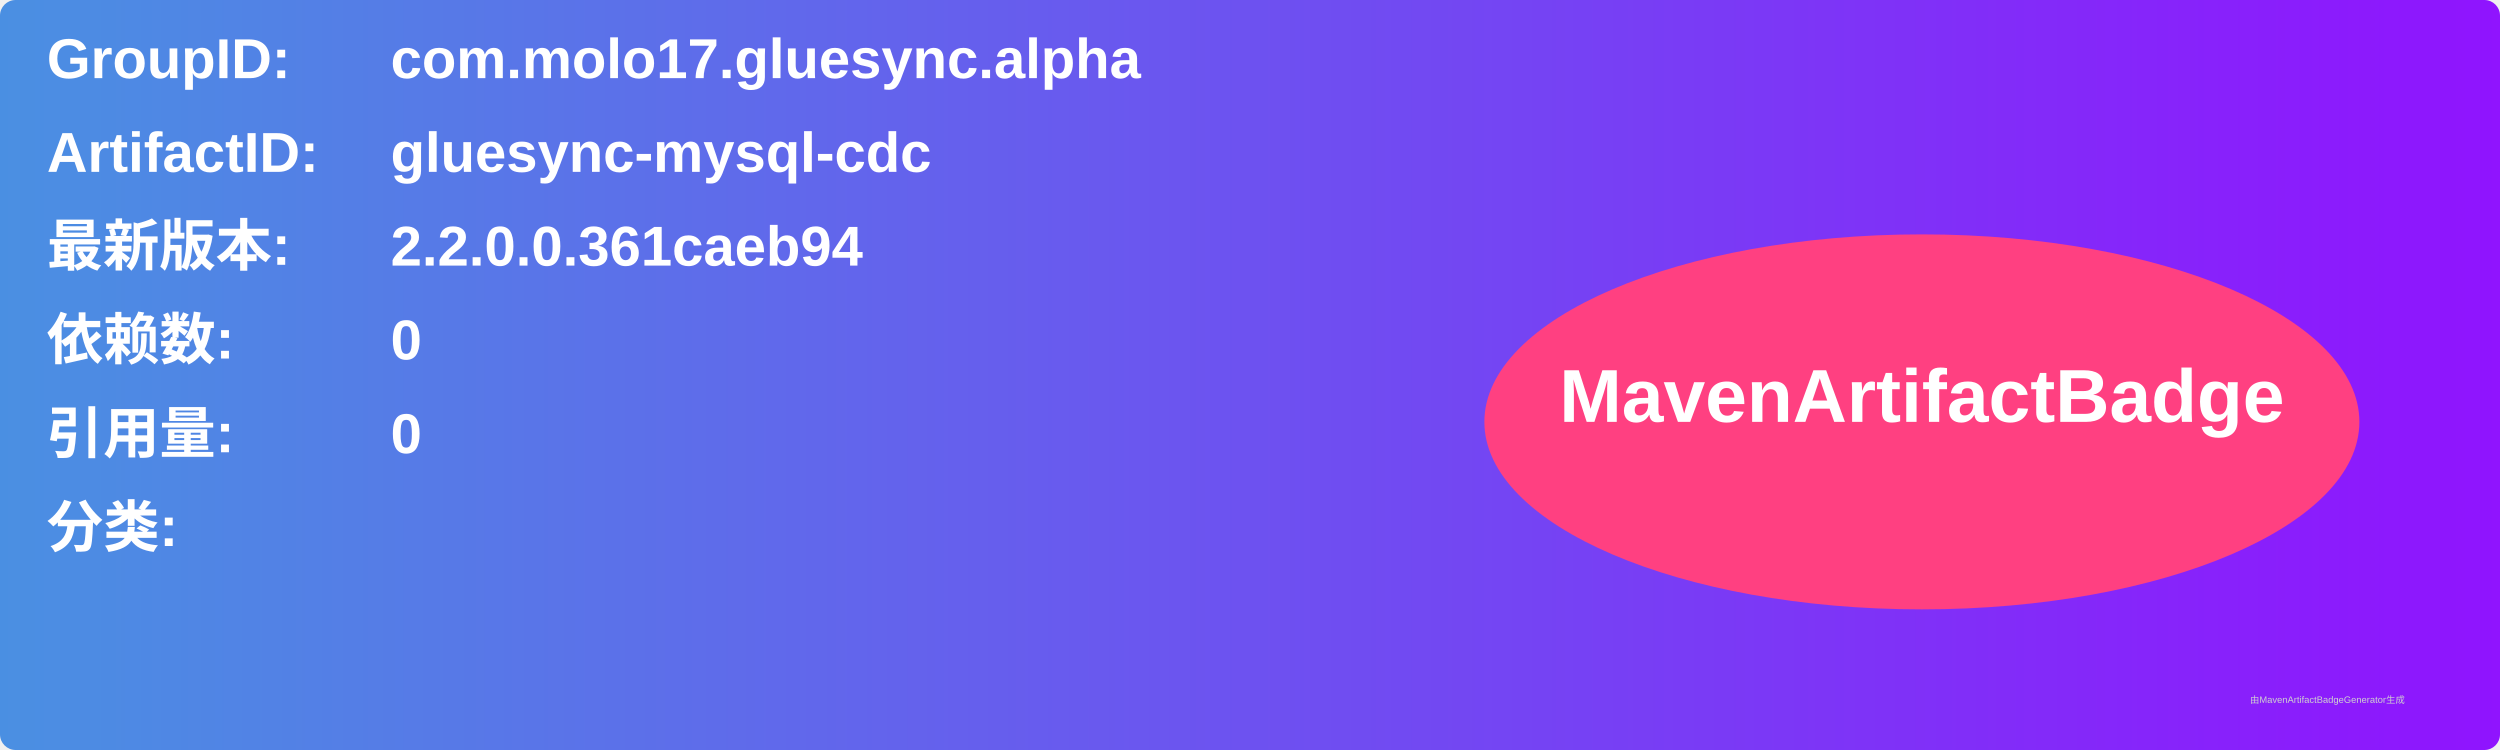
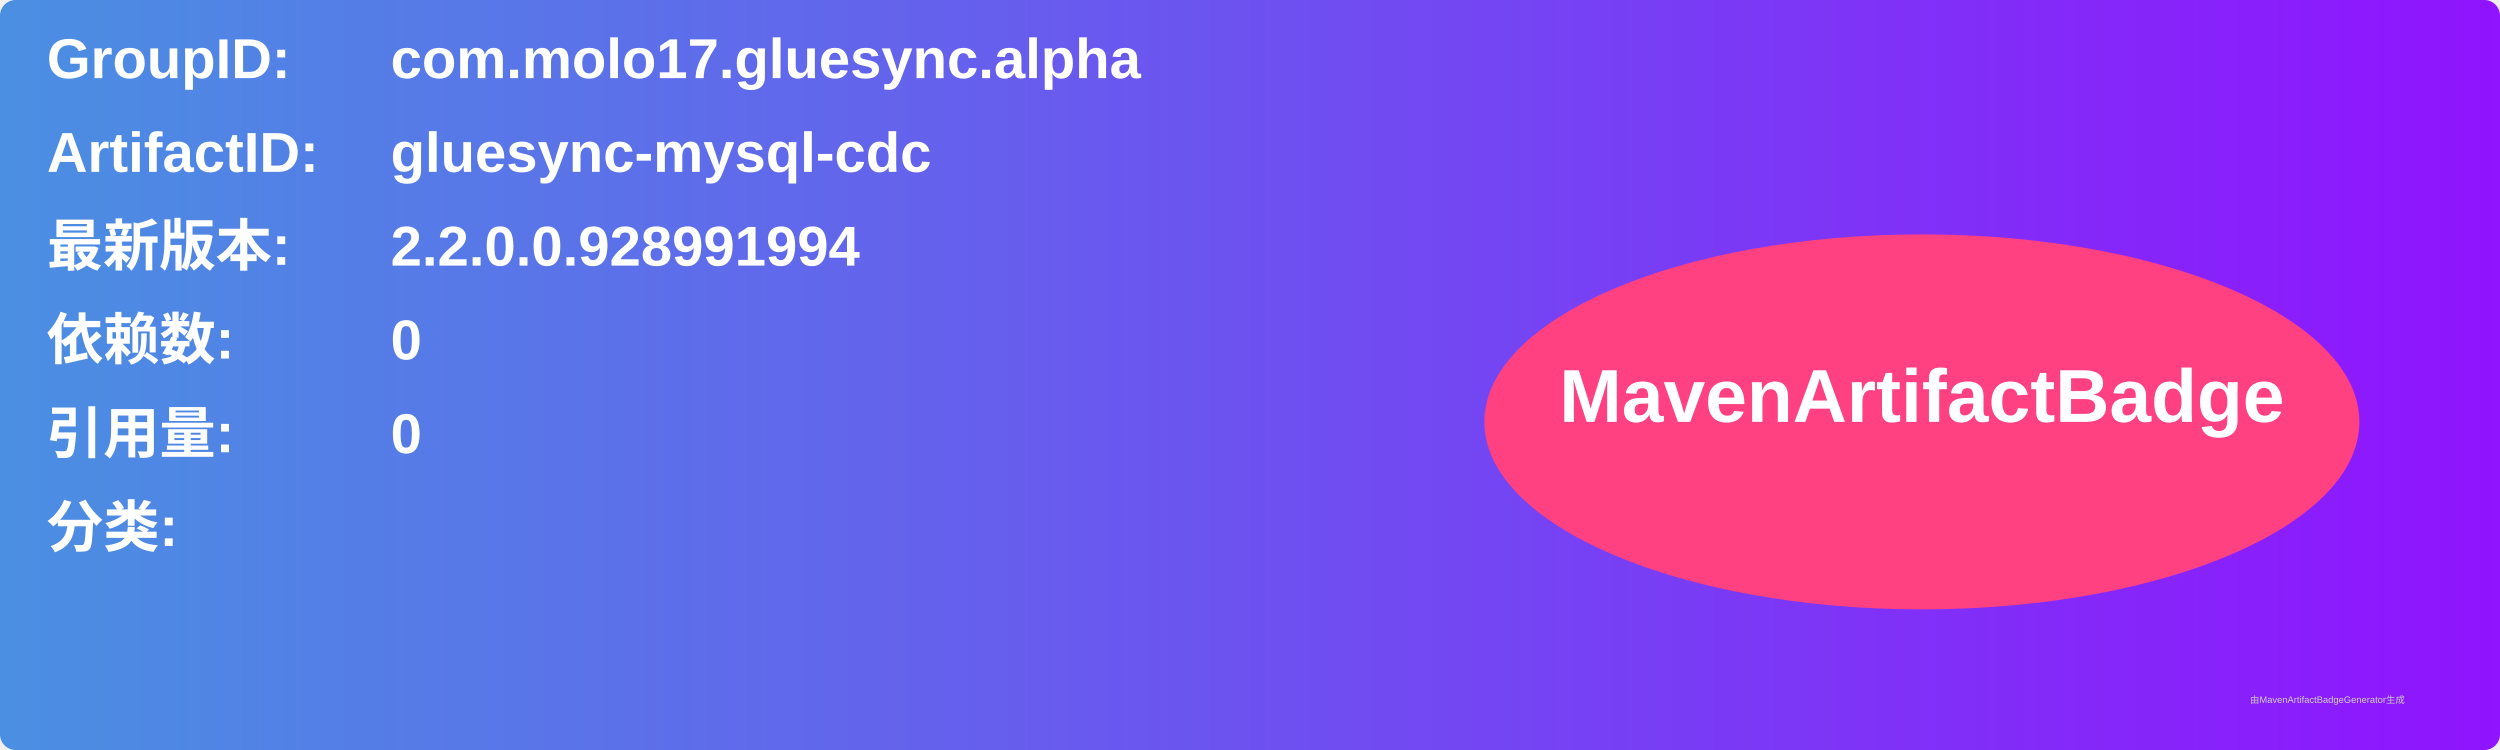
<svg xmlns="http://www.w3.org/2000/svg" width="800" height="240" viewBox="0 0 800 240">
  <linearGradient id="grad" x1="0%" y1="0%" x2="100%" y2="0%">
    <stop offset="0%" stop-color="#4a90e2" />
    <stop offset="100%" stop-color="#9013fe" />
  </linearGradient>
  <rect width="100%" height="100%" rx="5" ry="5" fill="url(#grad)" />
  <g transform="translate(15, 15)">
    <text x="0" y="10" font-family="Arial" font-size="18" fill="white" font-weight="bold" width="260">GroupID:</text>
    <text x="110" y="10" font-family="Arial" font-size="18" fill="white" font-weight="bold" width="460">com.molo17.gluesync.alpha</text>
    <text x="0" y="40" font-family="Arial" font-size="18" fill="white" font-weight="bold" width="260">ArtifactID:</text>
    <text x="110" y="40" font-family="Arial" font-size="18" fill="white" font-weight="bold" width="460">gluesync-mysql-cdc</text>
    <text x="0" y="70" font-family="Arial" font-size="18" fill="white" font-weight="bold">最新版本:</text>
    <text x="110" y="70" font-family="Arial" font-size="18" fill="white" font-weight="bold">
-       <tspan font-weight="bold">2.2.0.0.361caeb94</tspan>
+       <tspan font-weight="bold">2.2.0.0.928991994</tspan>
    </text>
    <text x="0" y="100" font-family="Arial" font-size="18" fill="white" font-weight="bold">依赖数: </text>
    <text x="110" y="100" font-family="Arial" font-size="18" fill="white">
      <tspan font-weight="bold">0</tspan>
    </text>
    <text x="0" y="130" font-family="Arial" font-size="18" fill="white" font-weight="bold">引用量: </text>
    <text x="110" y="130" font-family="Arial" font-size="18" fill="white">
      <tspan font-weight="bold">0</tspan>
    </text>
    <text x="0" y="160" font-family="Arial" font-size="18" fill="white" font-weight="bold">分类:</text>
    <text x="10" y="190" font-family="Arial" font-size="10" fill="white">
      <tspan font-weight="bold" />
    </text>
    <ellipse cx="600" cy="120" rx="140" ry="60" fill="#ff4081" />
    <text x="600" y="120" text-anchor="middle" font-family="Arial" font-size="24" fill="white" font-weight="bold">MavenArtifactBadge</text>
  </g>
  <text x="720" y="225" font-family="Arial" font-size="3" fill="#d0d0d0">由MavenArtifactBadgeGenerator生成</text>
</svg>
